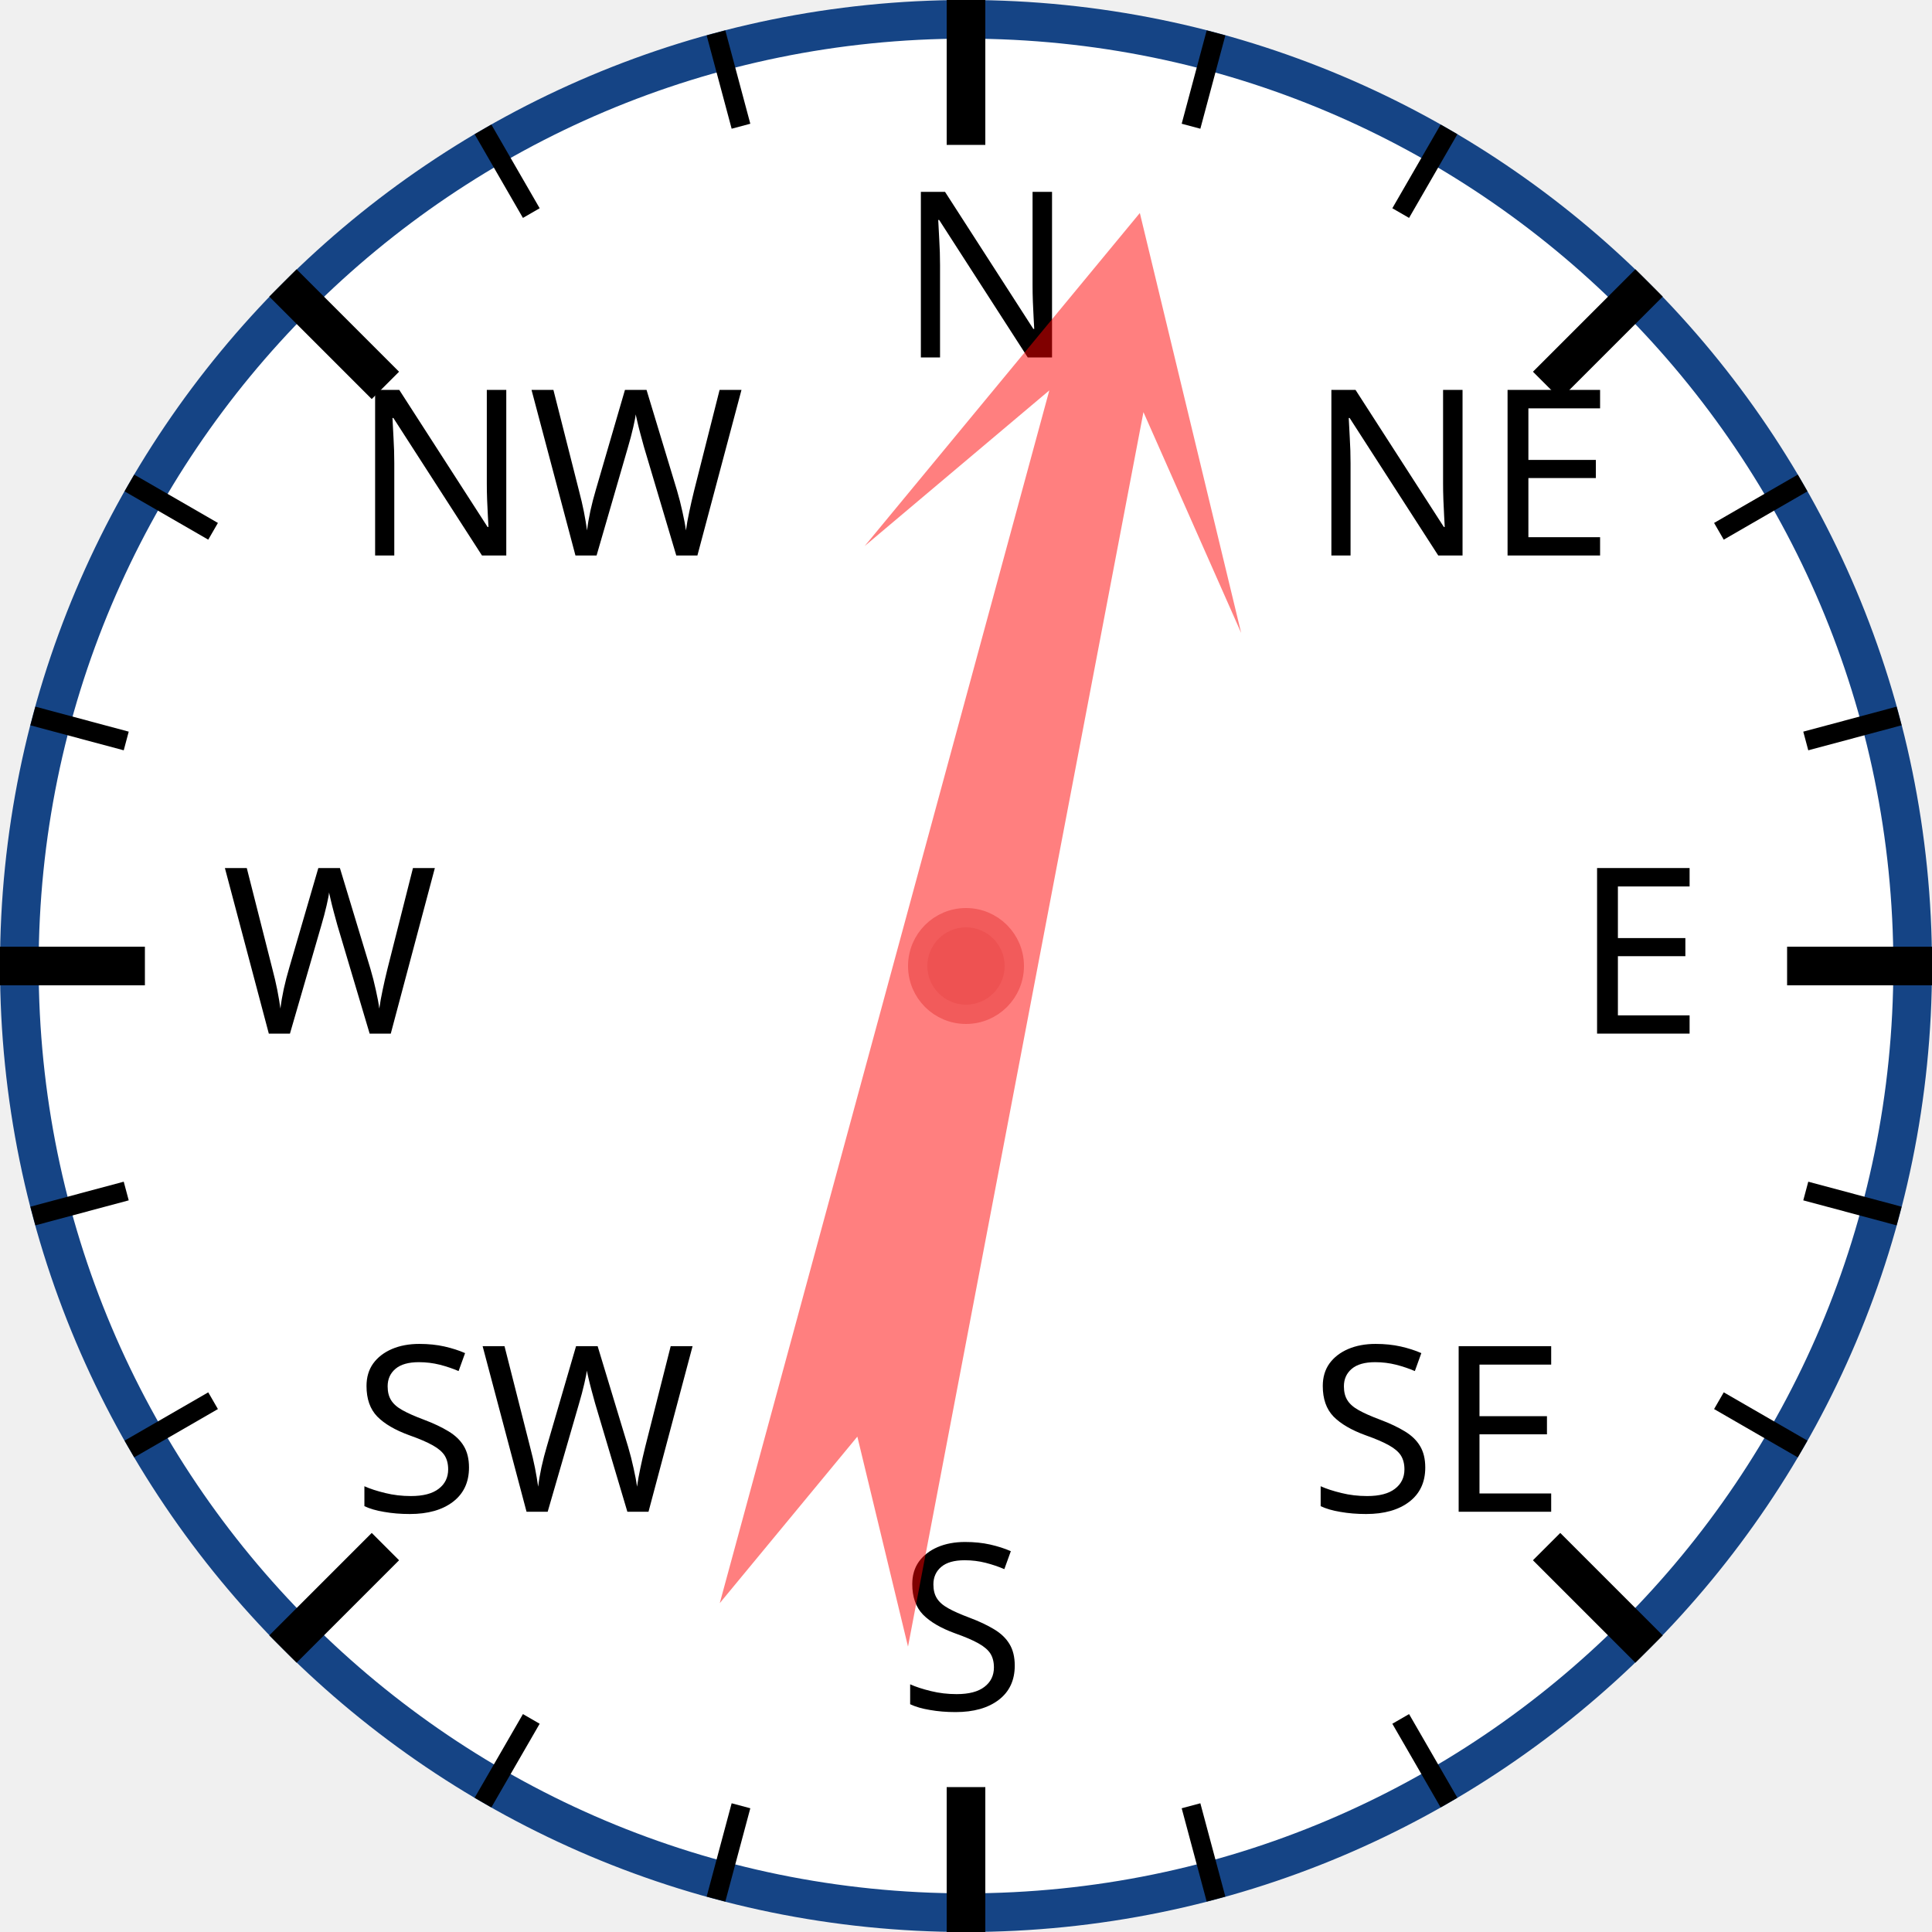
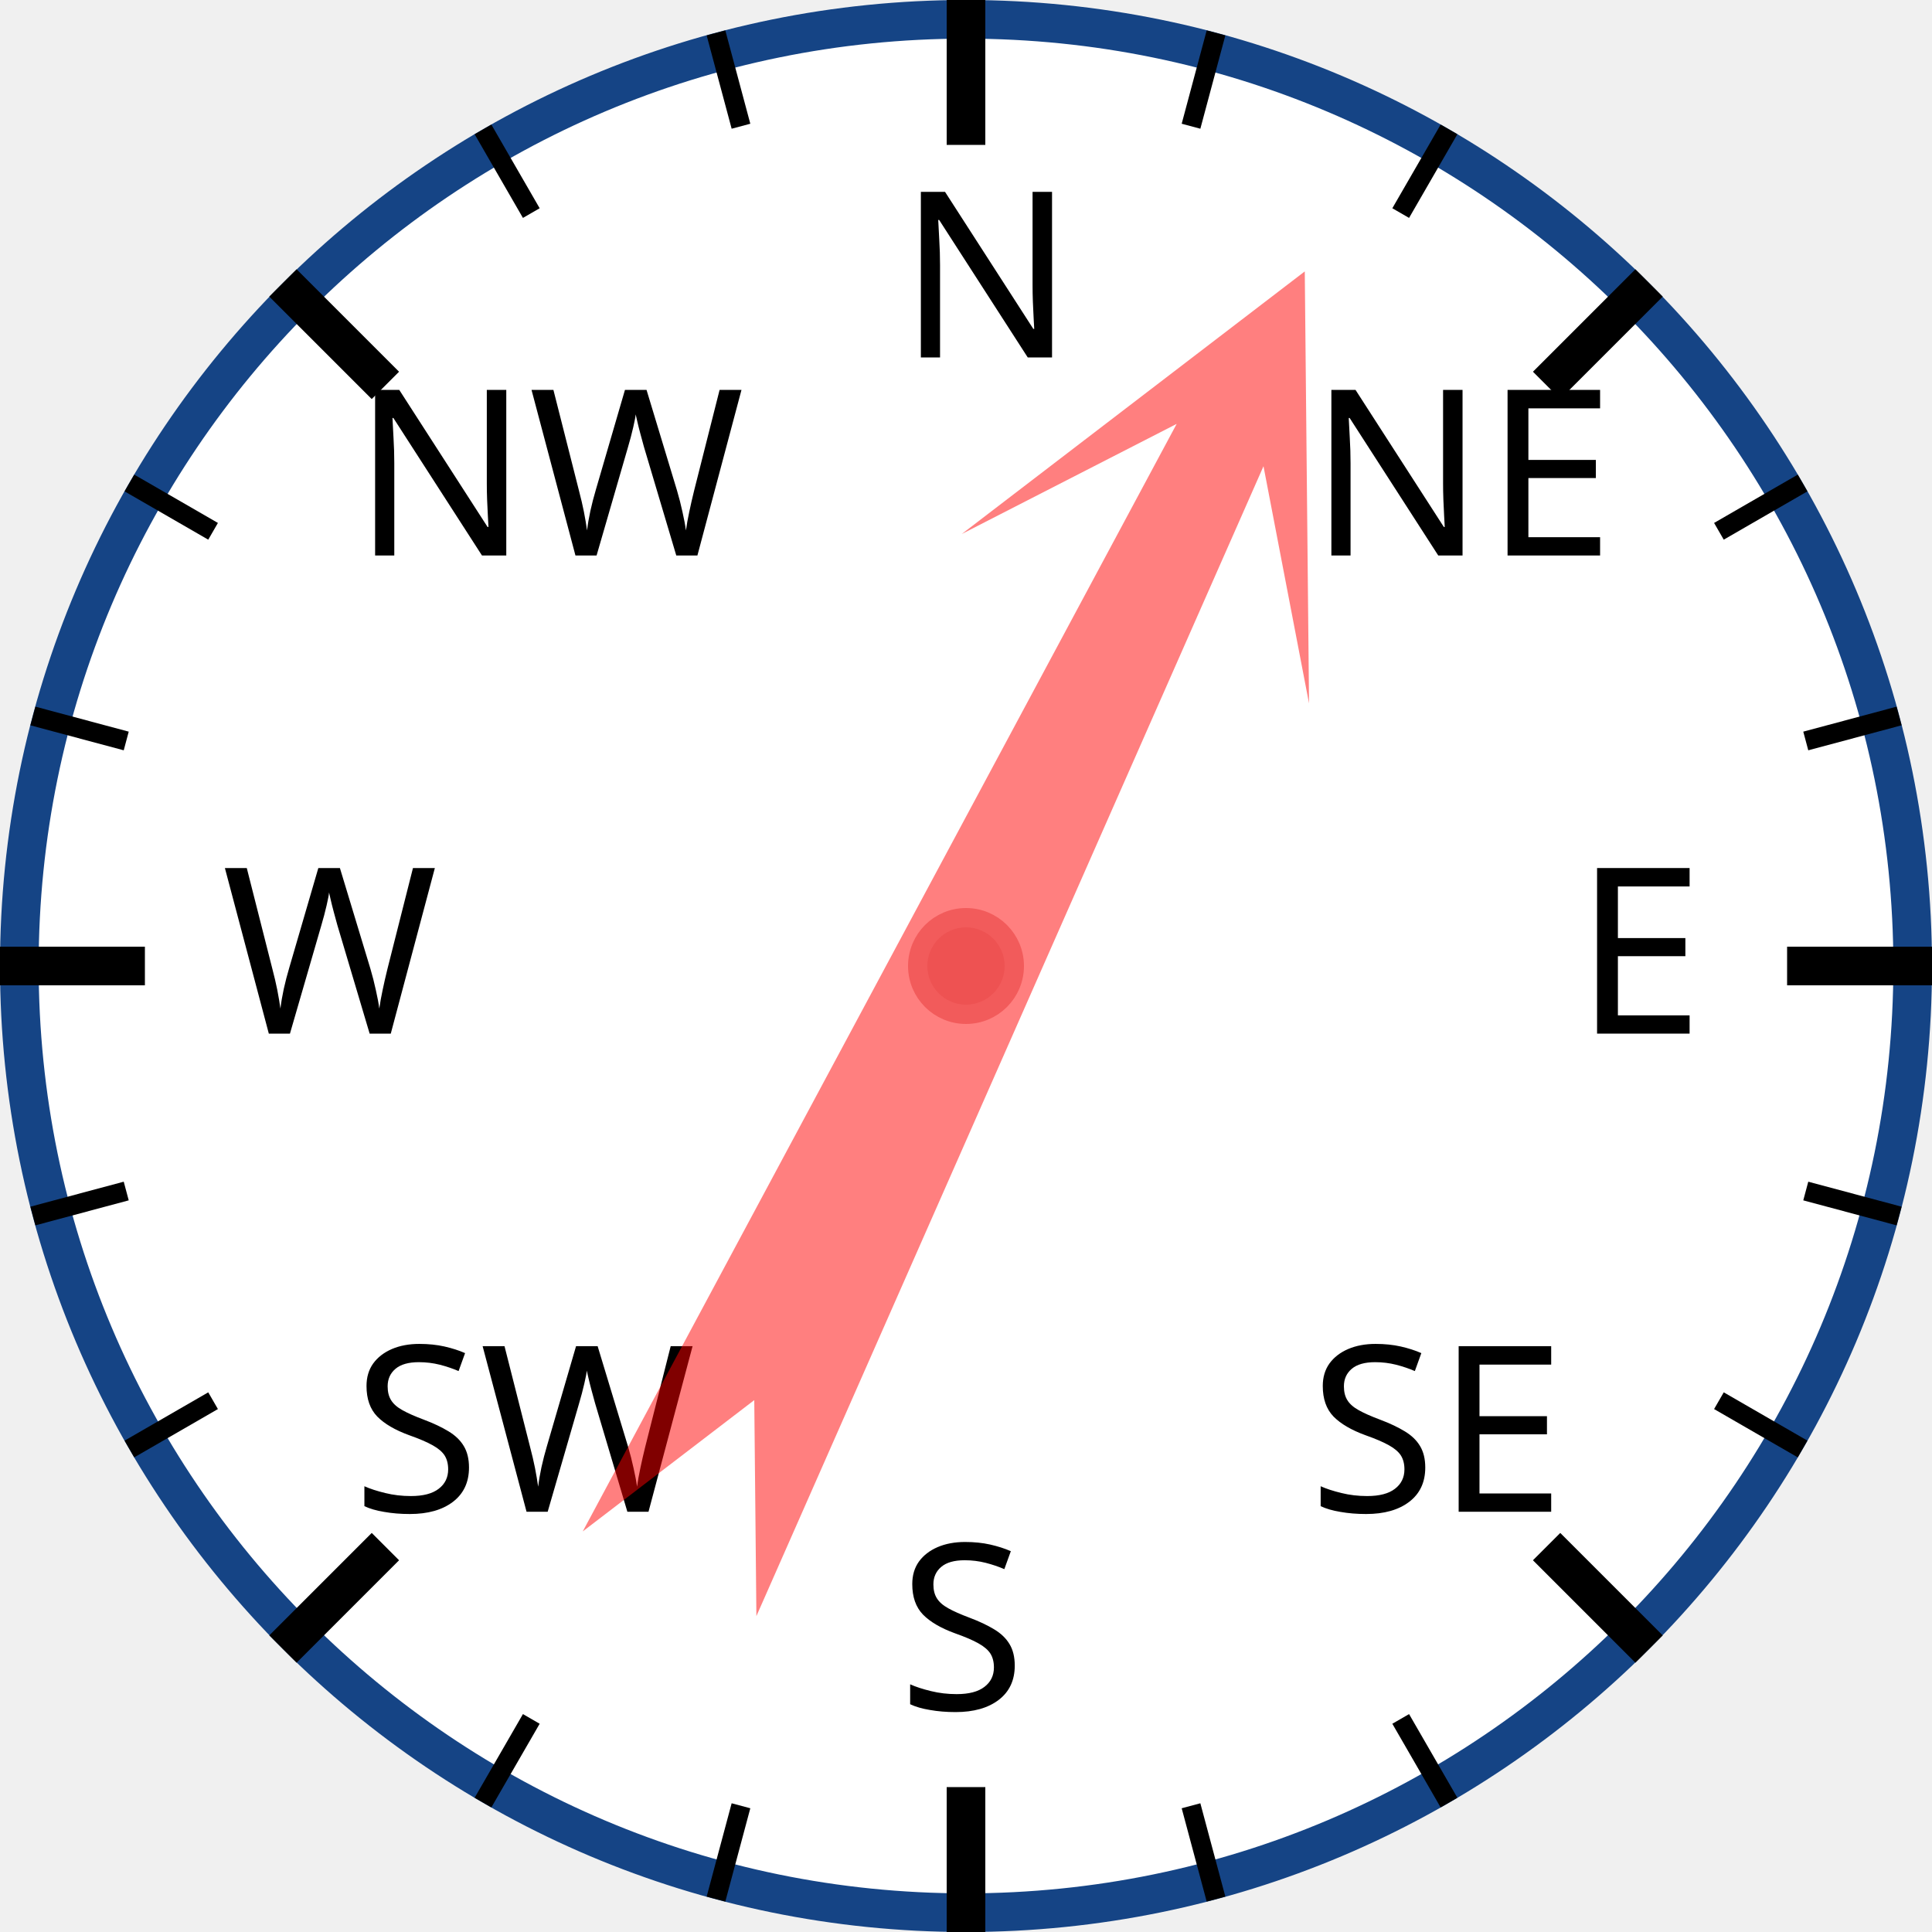
<svg xmlns="http://www.w3.org/2000/svg" width="120px" height="120px" viewBox="0 0 200 200">
  <circle cx="100" cy="100" r="98" style="fill: white; stroke: #154485; stroke-width: 4;" />
  <text x="93.0" y="37.0" style="font-family: sans-serif; font-size: 18pt;">N</text>
  <line x1="100.0" y1="0.0" x2="100.0" y2="15.0" style="stroke: black; stroke-width: 4;" />
  <line x1="74.118" y1="3.407" x2="76.706" y2="13.067" style="stroke: black; stroke-width: 2;" />
  <line x1="50" y1="13.397" x2="55" y2="22.058" style="stroke: black; stroke-width: 2;" />
  <text x="36.503" y="57.503" style="font-family: sans-serif; font-size: 18pt;">NW</text>
  <line x1="29.289" y1="29.289" x2="39.896" y2="39.896" style="stroke: black; stroke-width: 4;" />
  <line x1="13.397" y1="50" x2="22.058" y2="55" style="stroke: black; stroke-width: 2;" />
  <line x1="3.407" y1="74.118" x2="13.067" y2="76.706" style="stroke: black; stroke-width: 2;" />
  <text x="23.0" y="107.0" style="font-family: sans-serif; font-size: 18pt;">W</text>
  <line x1="0.0" y1="100.0" x2="15.0" y2="100.0" style="stroke: black; stroke-width: 4;" />
  <line x1="3.407" y1="125.882" x2="13.067" y2="123.294" style="stroke: black; stroke-width: 2;" />
  <line x1="13.397" y1="150" x2="22.058" y2="145" style="stroke: black; stroke-width: 2;" />
  <text x="36.503" y="156.497" style="font-family: sans-serif; font-size: 18pt;">SW</text>
  <line x1="29.289" y1="170.711" x2="39.896" y2="160.104" style="stroke: black; stroke-width: 4;" />
  <line x1="50" y1="186.603" x2="55" y2="177.942" style="stroke: black; stroke-width: 2;" />
  <line x1="74.118" y1="196.593" x2="76.706" y2="186.933" style="stroke: black; stroke-width: 2;" />
  <text x="93" y="177.0" style="font-family: sans-serif; font-size: 18pt;">S</text>
  <line x1="100" y1="200.0" x2="100" y2="185.0" style="stroke: black; stroke-width: 4;" />
  <line x1="125.882" y1="196.593" x2="123.294" y2="186.933" style="stroke: black; stroke-width: 2;" />
  <line x1="150.0" y1="186.603" x2="145.0" y2="177.942" style="stroke: black; stroke-width: 2;" />
  <text x="135.497" y="156.497" style="font-family: sans-serif; font-size: 18pt;">SE</text>
  <line x1="170.711" y1="170.711" x2="160.104" y2="160.104" style="stroke: black; stroke-width: 4;" />
  <line x1="186.603" y1="150" x2="177.942" y2="145" style="stroke: black; stroke-width: 2;" />
  <line x1="196.593" y1="125.882" x2="186.933" y2="123.294" style="stroke: black; stroke-width: 2;" />
  <text x="163.0" y="107" style="font-family: sans-serif; font-size: 18pt;">E</text>
  <line x1="200.0" y1="100" x2="185.0" y2="100" style="stroke: black; stroke-width: 4;" />
  <line x1="196.593" y1="74.118" x2="186.933" y2="76.706" style="stroke: black; stroke-width: 2;" />
  <line x1="186.603" y1="50" x2="177.942" y2="55" style="stroke: black; stroke-width: 2;" />
  <text x="135.497" y="57.503" style="font-family: sans-serif; font-size: 18pt;">NE</text>
  <line x1="170.711" y1="29.289" x2="160.104" y2="39.896" style="stroke: black; stroke-width: 4;" />
  <line x1="150" y1="13.397" x2="145" y2="22.058" style="stroke: black; stroke-width: 2;" />
  <line x1="125.882" y1="3.407" x2="123.294" y2="13.067" style="stroke: black; stroke-width: 2;" />
-   <polygon points="100 20 120 60 105 40 110 170 100 150 90 170 95 40 80 60" style="fill: red; fill-opacity: 0.5;" transform="rotate(13,100,100)" />
+   <polygon points="100 20 120 60 105 40 110 170 100 150 90 170 95 40 80 60" style="fill: red; fill-opacity: 0.5;" transform="rotate(26,100,100)" />
  <circle cx="100" cy="100" r="5" style="fill: #EE5252; stroke: #F25B5B; stroke-width: 2;" />
</svg>
